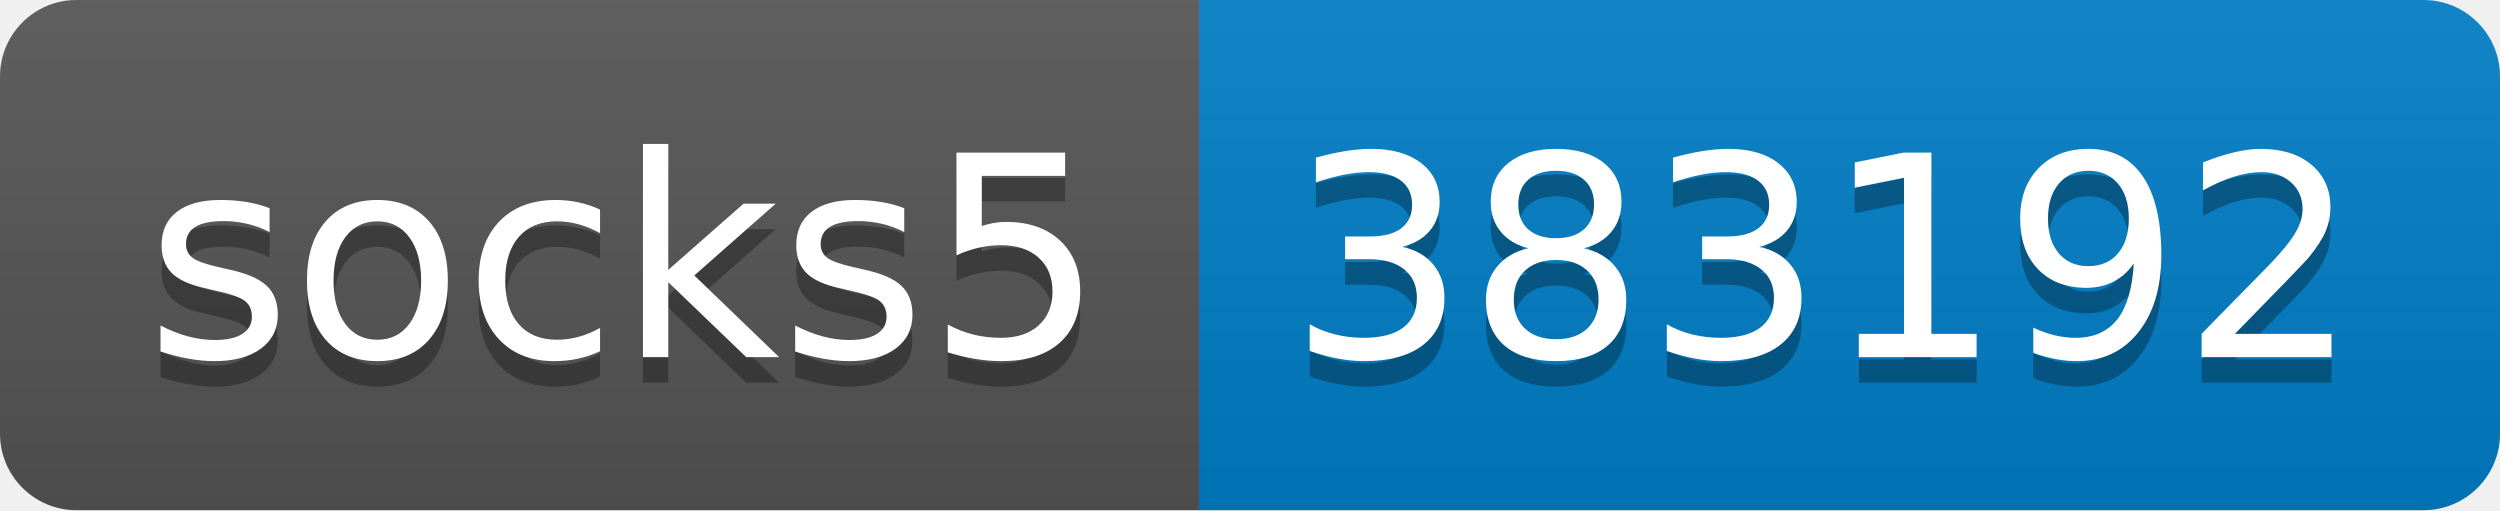
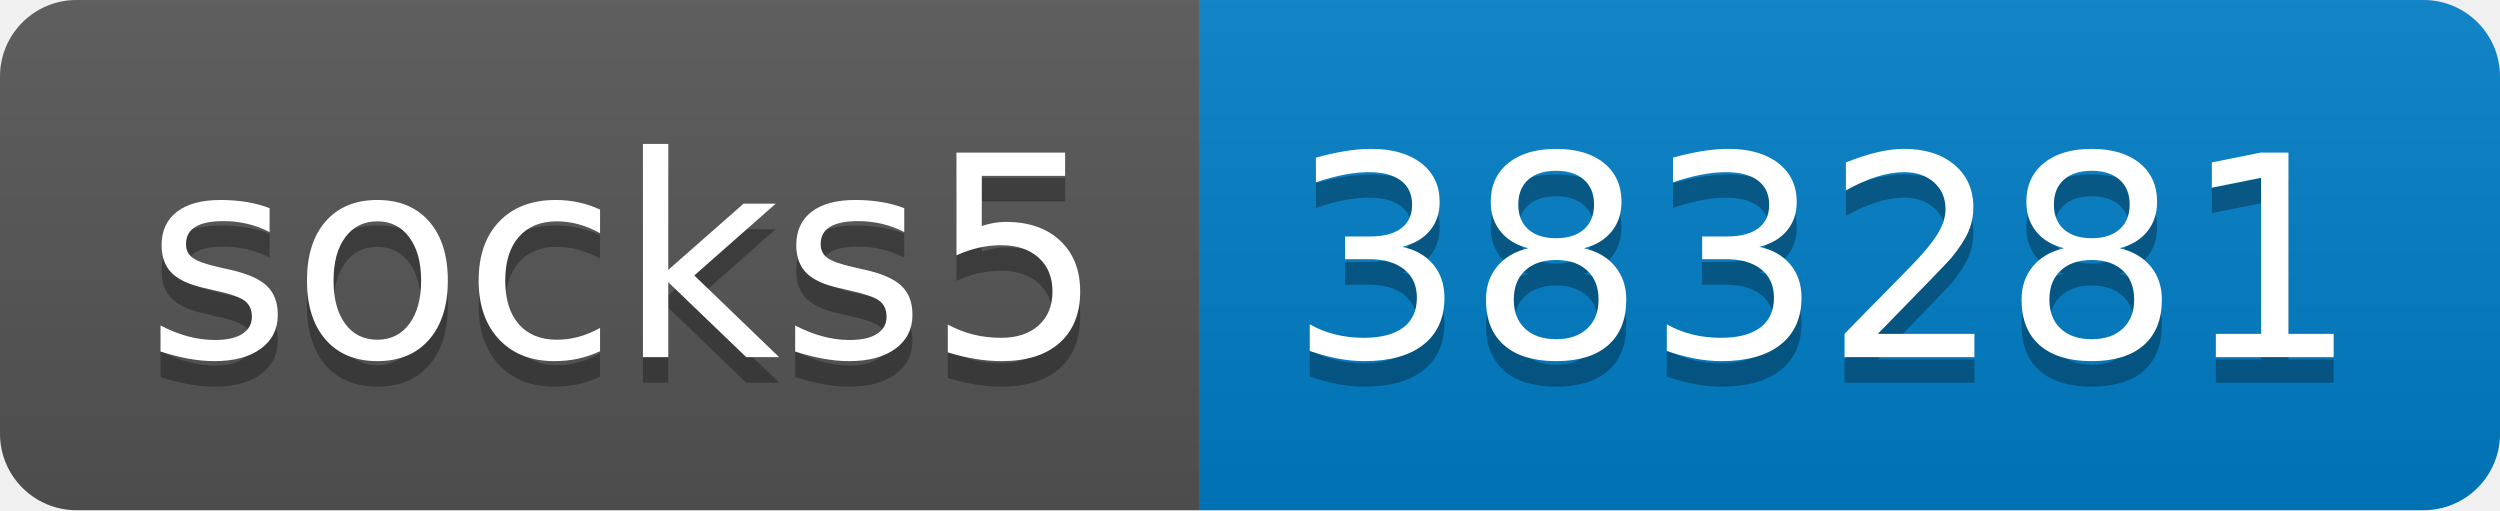
- <svg xmlns="http://www.w3.org/2000/svg" width="98" height="20" role="img" aria-label="socks5: 383192">
+ <svg xmlns="http://www.w3.org/2000/svg" width="98" height="20" role="img" aria-label="socks5: 383281">
  <linearGradient id="s" x2="0" y2="100%">
    <stop offset="0" stop-color="#bbb" stop-opacity=".1" />
    <stop offset="1" stop-opacity=".1" />
  </linearGradient>
  <clipPath id="r">
    <rect width="98" height="20" rx="3" fill="#fff" />
  </clipPath>
  <g clip-path="url(#r)">
    <rect width="47" height="20" fill="#555" />
    <rect x="47" width="51" height="20" fill="#007ec6" />
    <rect width="98" height="20" fill="url(#s)" />
  </g>
  <g fill="#fff" text-anchor="middle" font-family="Verdana,Geneva,DejaVu Sans,sans-serif" text-rendering="geometricPrecision" font-size="110">
    <text aria-hidden="true" x="245" y="150" fill="#010101" fill-opacity=".3" transform="scale(.1)" textLength="370">socks5</text>
    <text x="245" y="140" transform="scale(.1)" fill="#fff" textLength="370">socks5</text>
-     <text aria-hidden="true" x="715" y="150" fill="#010101" fill-opacity=".3" transform="scale(.1)" textLength="410">383192</text>
-     <text x="715" y="140" transform="scale(.1)" fill="#fff" textLength="410">383192</text>
+     <text aria-hidden="true" x="715" y="150" fill="#010101" fill-opacity=".3" transform="scale(.1)" textLength="410">383281</text>
+     <text x="715" y="140" transform="scale(.1)" fill="#fff" textLength="410">383281</text>
  </g>
</svg>
